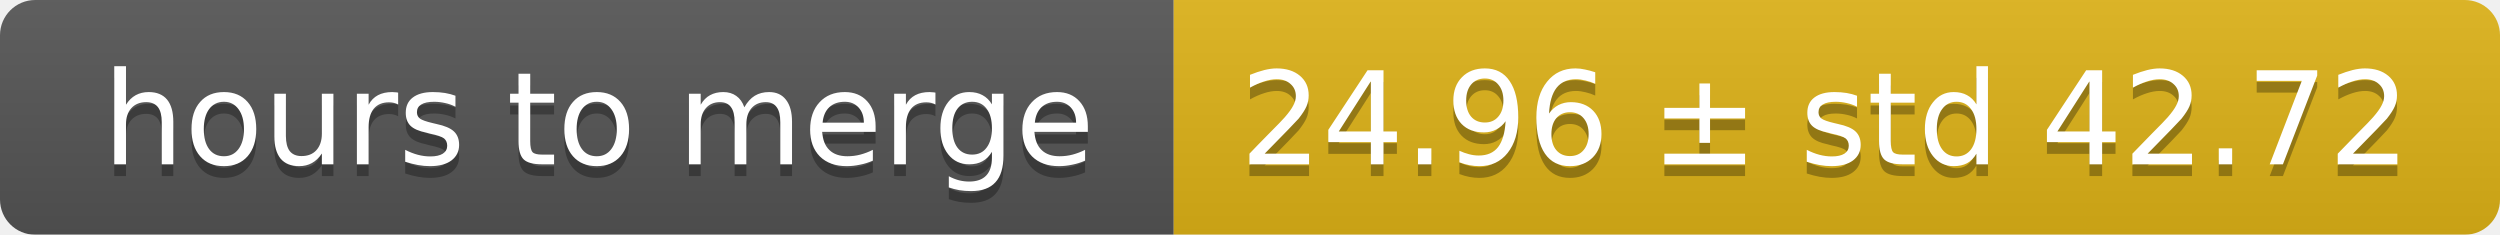
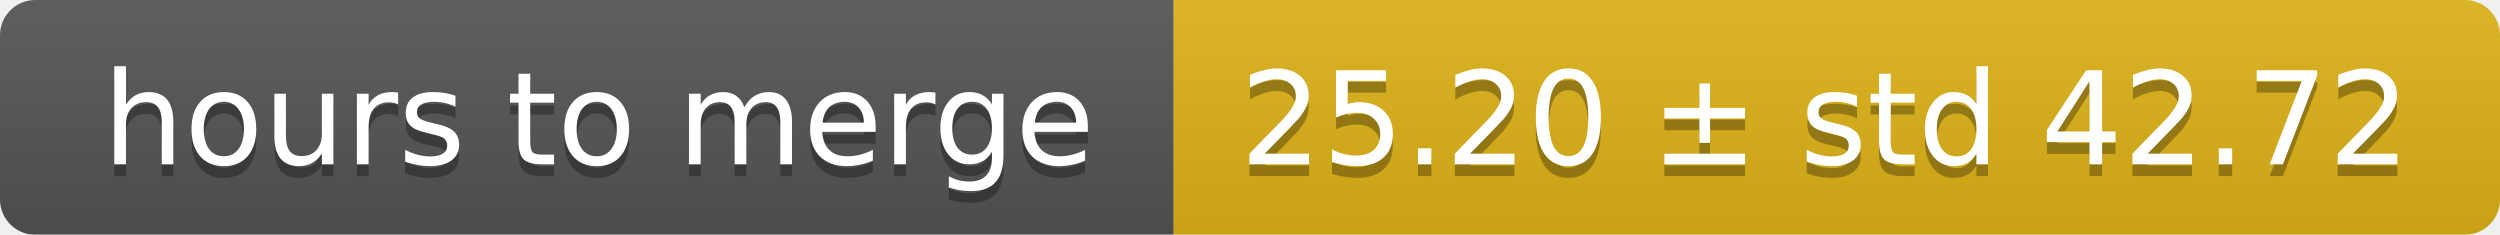
<svg xmlns="http://www.w3.org/2000/svg" width="213" height="20">
  <linearGradient id="smooth" x2="0" y2="100%">
    <stop offset="0" stop-color="#bbb" stop-opacity=".1" />
    <stop offset="1" stop-opacity=".1" />
  </linearGradient>
  <mask id="round">
    <rect width="213" height="20" rx="3" fill="#fff" />
  </mask>
  <g mask="url(#round)">
    <rect width="100" height="20" fill="#555" />
    <rect x="100" width="113" height="20" fill="#dfb317" />
    <rect width="213" height="20" fill="url(#smooth)" />
  </g>
  <g fill="#fff" text-anchor="middle" font-family="DejaVu Sans,Verdana,Geneva,sans-serif" font-size="11">
    <text x="51" y="15" fill="#010101" fill-opacity=".3">hours to merge</text>
    <text x="51" y="14">hours to merge</text>
-     <text x="155.5" y="15" fill="#010101" fill-opacity=".3">24.96 ± std 42.72</text>
-     <text x="155.5" y="14">24.96 ± std 42.72</text>
+     <text x="155.5" y="15" fill="#010101" fill-opacity=".3">25.20 ± std 42.72</text>
+     <text x="155.5" y="14">25.20 ± std 42.72</text>
  </g>
</svg>
